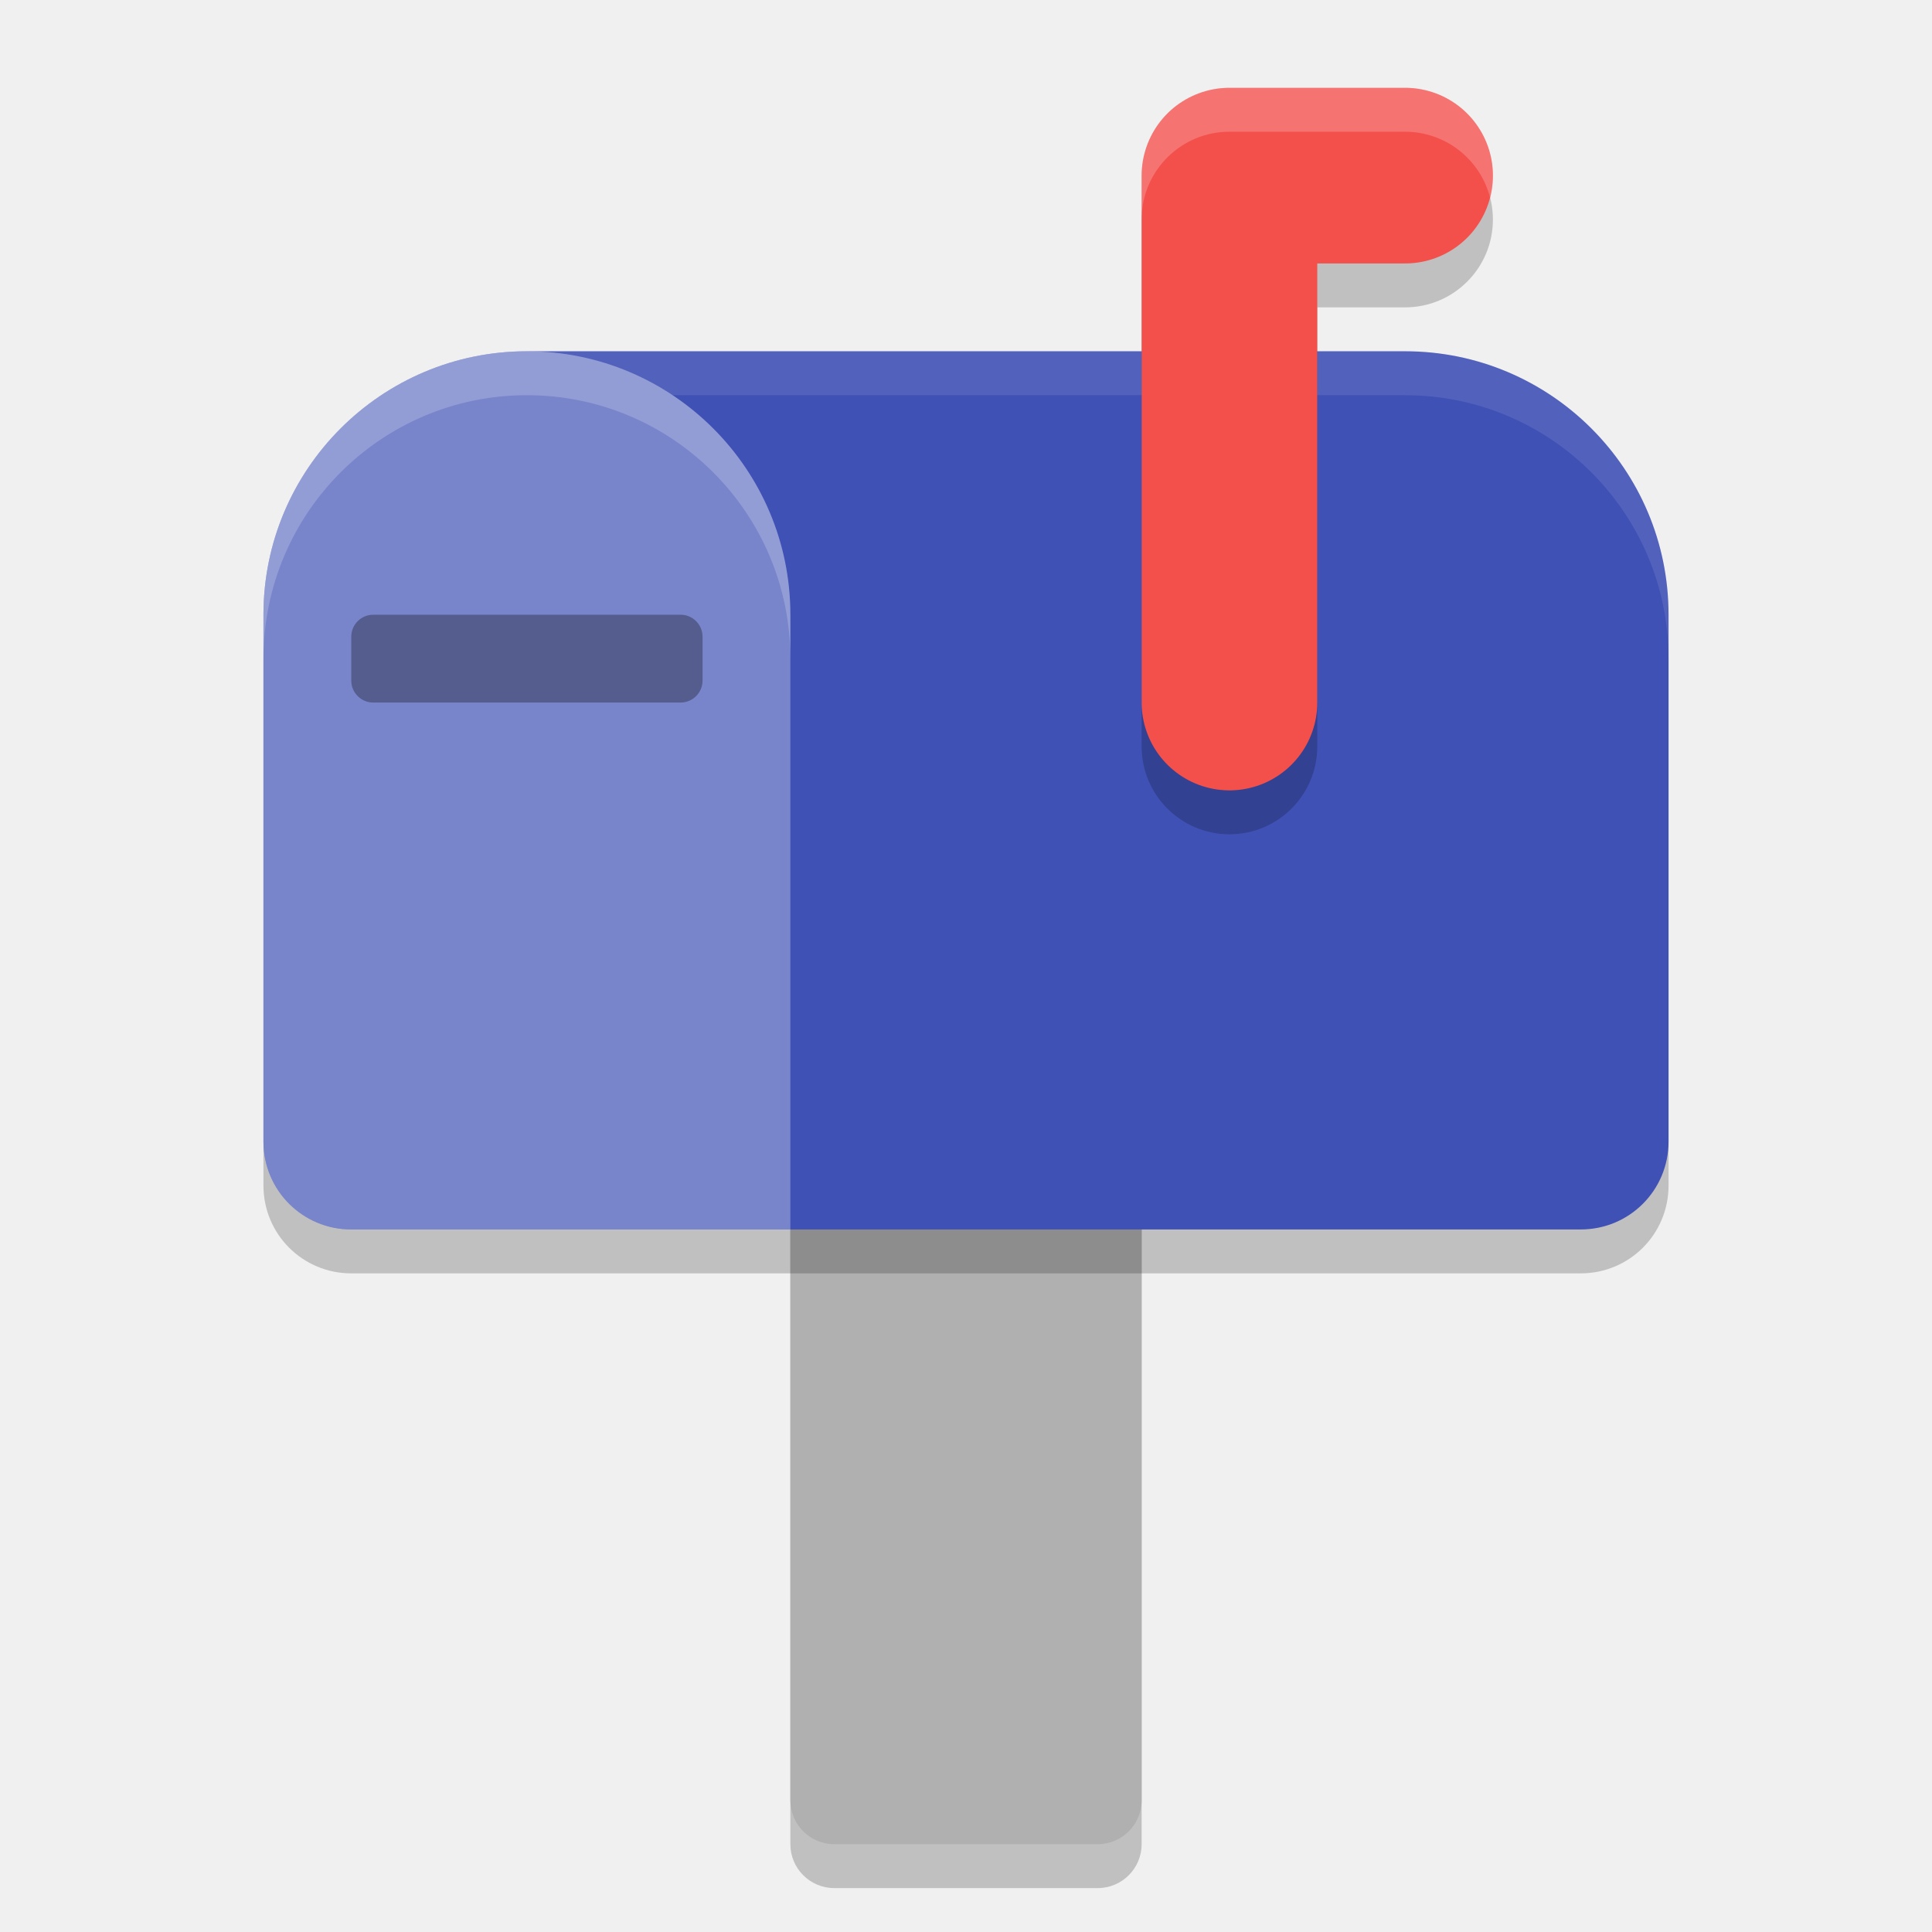
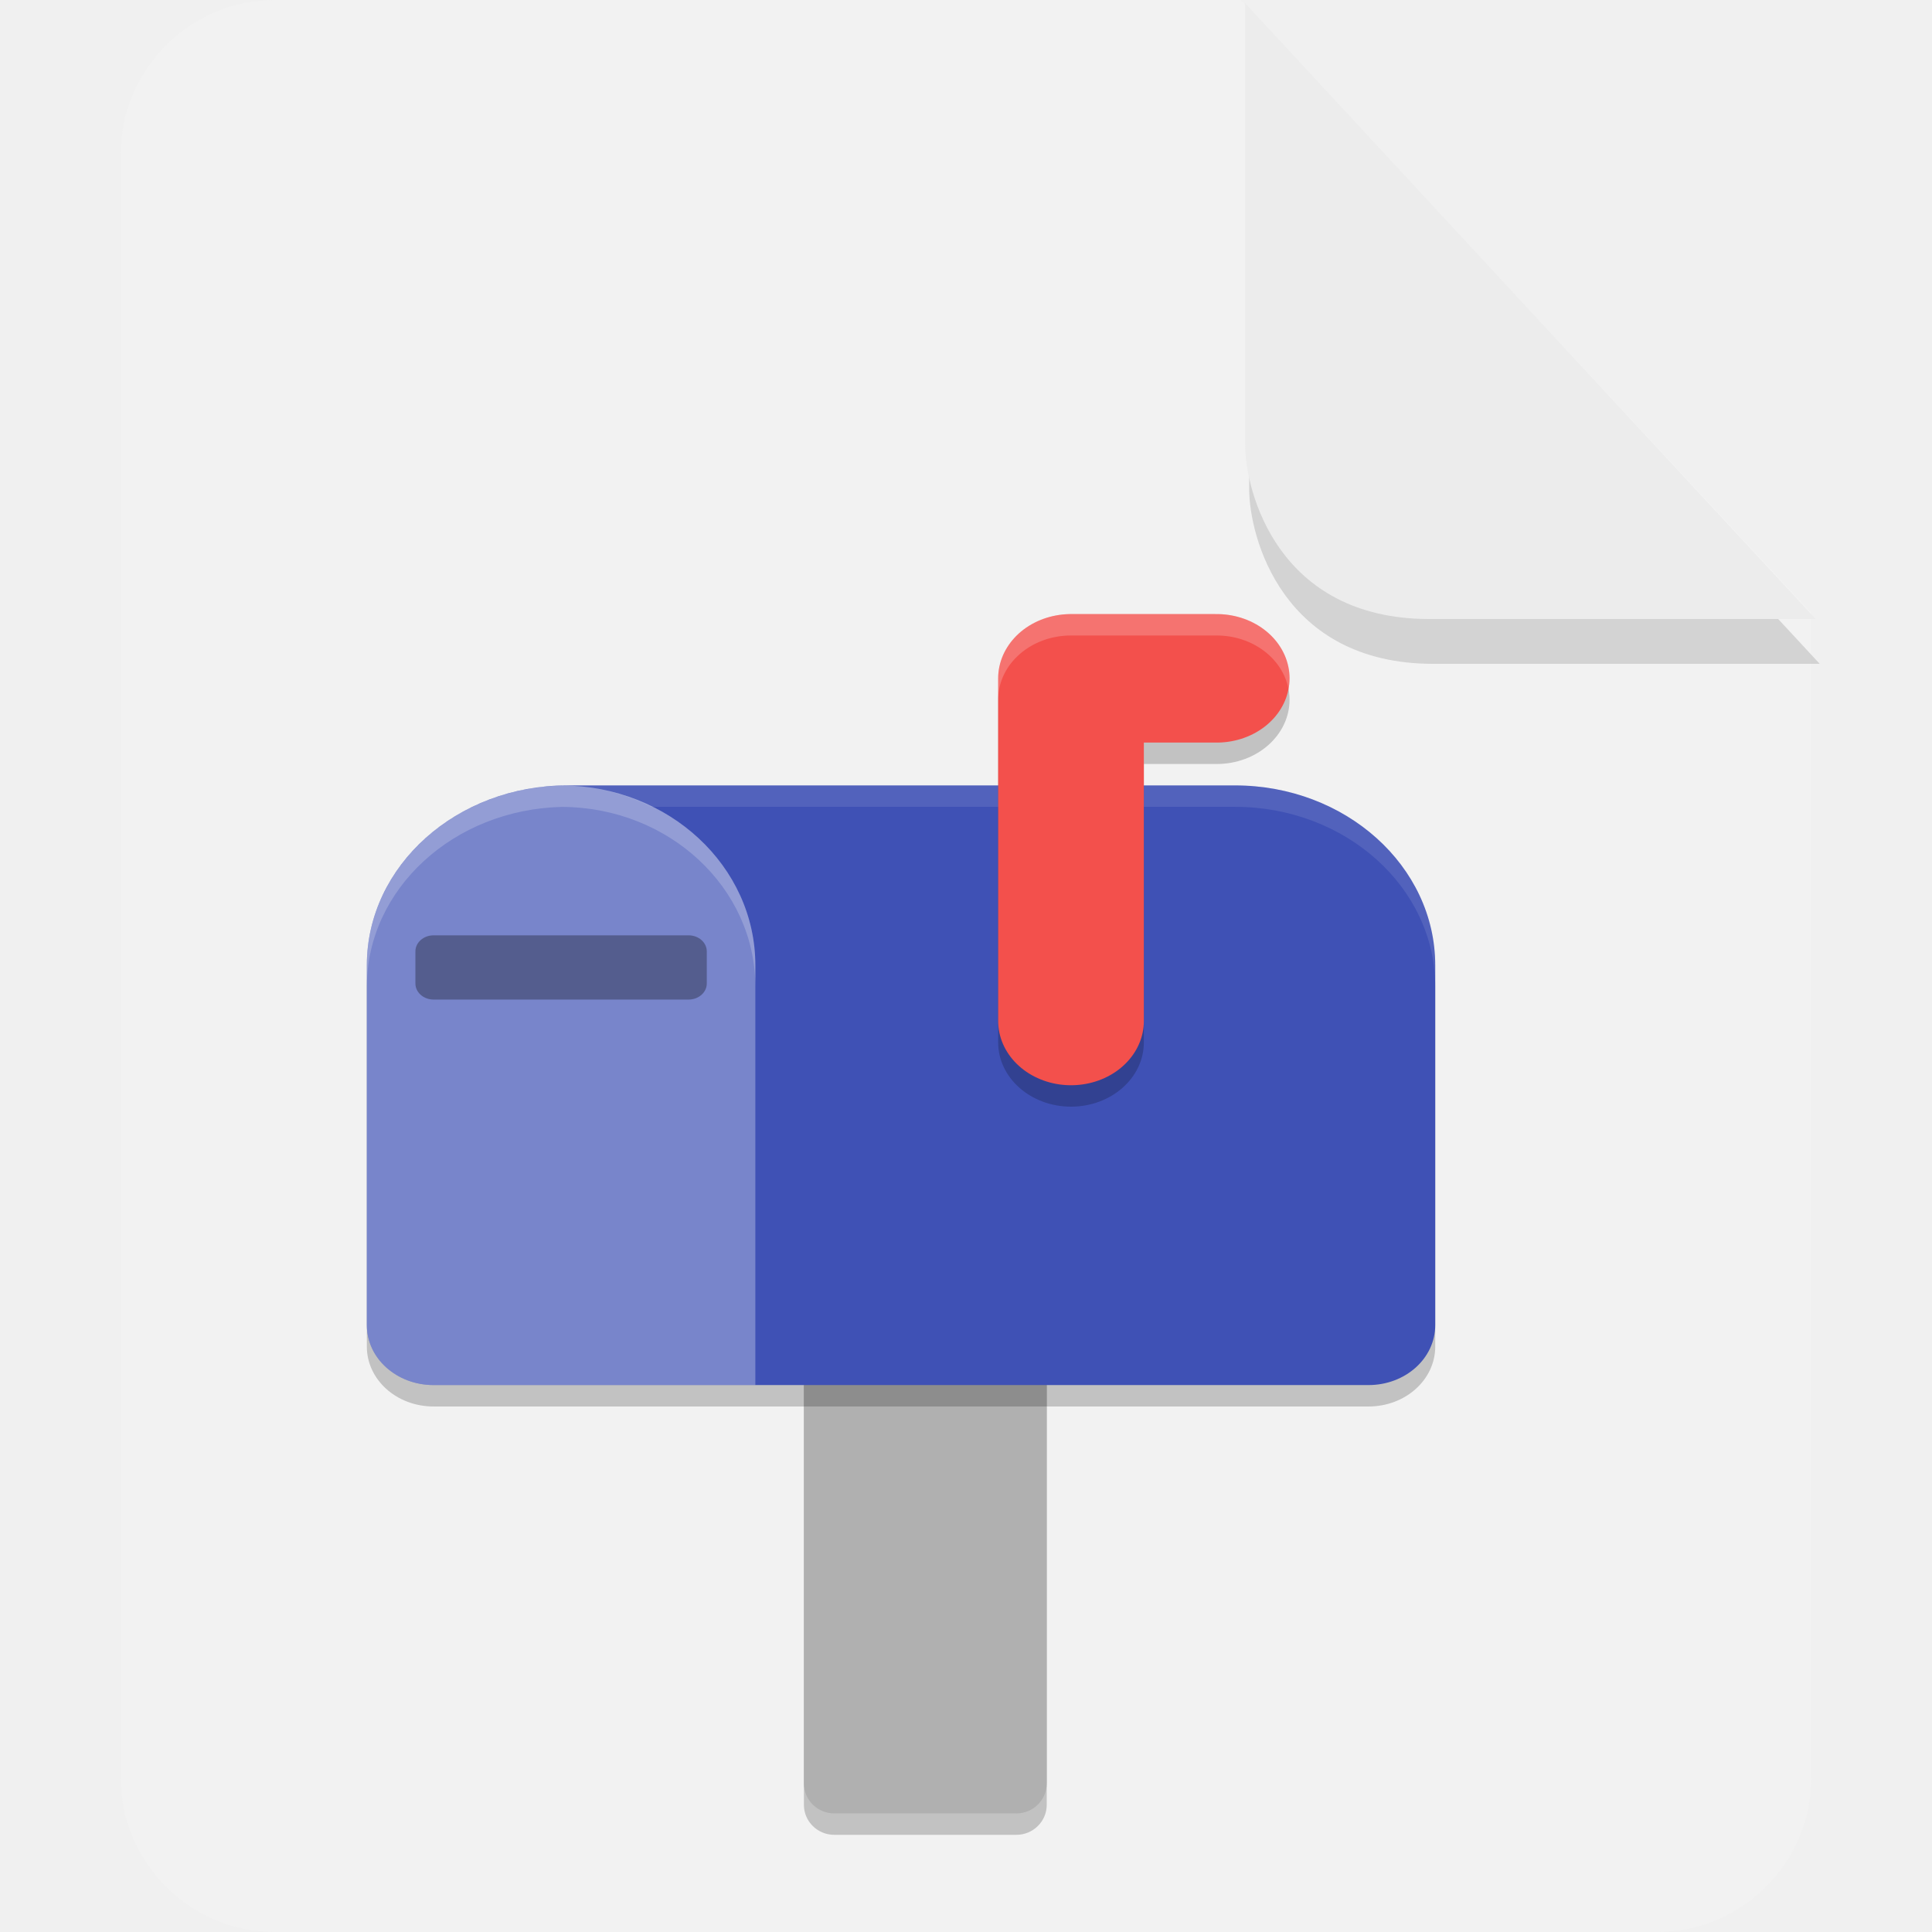
- <svg xmlns="http://www.w3.org/2000/svg" width="22" height="22" version="1.1">
-   <rect style="opacity:0.2" width="4" height="10.5" x="9" y="11" rx=".5" ry=".5" />
-   <rect style="fill:#b0b0b0" width="4" height="10.5" x="9" y="10.5" rx=".5" ry=".5" />
-   <path style="opacity:0.2" d="m 6,4.5 a 3,3 0 0 0 -3,3 v 6 c 0,0.554 0.446,1 1,1 h 14 c 0.554,0 1,-0.446 1,-1 v -6 a 3,3 0 0 0 -3,-3 z" />
-   <path style="fill:#3f51b5" d="M 6,4 A 3,3 0 0 0 3,7 v 6 c 0,0.554 0.446,1 1,1 h 14 c 0.554,0 1,-0.446 1,-1 V 7 A 3,3 0 0 0 16,4 Z" />
-   <path style="opacity:0.1;fill:#ffffff" d="M 6,4 A 3,3 0 0 1 7.658,4.5 H 16 a 3,3 0 0 1 3,3 V 7 A 3,3 0 0 0 16,4 Z" />
-   <path style="opacity:0.3;fill:#ffffff" d="M 6,4 A 3,3 0 0 0 3,7 v 6 c 0,0.554 0.446,1 1,1 H 9 V 7 A 3,3 0 0 0 6,4 Z" />
-   <path style="opacity:0.2" d="m 14,1.5 a 1,1 0 0 0 -1,1 v 6 a 1,1 0 0 0 1,1 1,1 0 0 0 1,-1 v -5 h 1 a 1,1 0 0 0 1,-1 1,1 0 0 0 -1,-1 z" />
-   <path style="fill:none;stroke:#f3504c;stroke-width:2;stroke-linecap:round;stroke-linejoin:round" d="M 14,8 V 2 h 2" />
-   <rect style="opacity:0.3" width="4" height="1" x="4" y="7" rx=".25" ry=".25" />
-   <path style="opacity:0.2;fill:#ffffff" d="M 6,4 A 3,3 0 0 0 3,7 v 0.5 a 3,3 0 0 1 3,-3 3,3 0 0 1 3,3 V 7 A 3,3 0 0 0 6,4 Z" />
-   <path style="opacity:0.2;fill:#ffffff" d="M 14,1 A 1,1 0 0 0 13,2 V 2.476 A 1,1 0 0 1 14,1.5 h 2 A 1,1 0 0 1 16.968,2.251 1,1 0 0 0 17,2 1,1 0 0 0 16,1 Z" />
+ <svg xmlns="http://www.w3.org/2000/svg" id="_图层_1" data-name="图层_1" version="1.1" viewBox="0 0 128 128" width="22" height="22" xml:space="preserve">
+   <defs id="defs1">
+     <style id="style1">
+       .st0 {
+         fill: #0071e9;
+       }
+ 
+       .st1 {
+         fill: #fff;
+       }
+ 
+       .st2 {
+         fill: #5aaaff;
+         isolation: isolate;
+         opacity: .5;
+       }
+     </style>
+     <style id="style1-6">
+       .st0 {
+         fill: #9c27b0;
+       }
+ 
+       .st1 {
+         fill: #999;
+       }
+ 
+       .st2, .st3 {
+         isolation: isolate;
+         opacity: .2;
+       }
+ 
+       .st4 {
+         display: none;
+       }
+ 
+       .st5 {
+         fill: #f4f4f4;
+       }
+ 
+       .st3 {
+         fill: #fff;
+       }
+ 
+       .st6 {
+         fill: #e4e4e4;
+       }
+ 
+       .st7 {
+         fill: #fefdfe;
+       }
+ 
+       .st8 {
+         fill: url(#_未命名的渐变_2);
+       }
+     </style>
+     <linearGradient id="_未命名的渐变_2" data-name="未命名的渐变 2" x1="1016.8" y1="-1278.7" x2="895.4" y2="-1068.3" gradientTransform="matrix(0.3,0,0,-0.3,-274,-343.5)" gradientUnits="userSpaceOnUse">
+       <stop offset="0" stop-color="#ff5c41" id="stop1" />
+       <stop offset="1" stop-color="#fe177d" id="stop2" />
+     </linearGradient>
+   </defs>
+   <path class="st0" d="M18.2,0c-5.6,0-10.2,4.6-10.2,10.2v107.6c0,5.6,4.6,10.2,10.2,10.2h91.6c5.6,0,10.2-4.6,10.2-10.2V40.6L82.2,0H18.2Z" id="path1" style="fill:#f2f2f2;fill-opacity:1" />
+   <path class="st2" d="M 82.761,3.181 V 32.381 c 0,3.2 2.2,11.6 12.2,11.6 H 120.561 Z" id="path2" style="opacity:0.5;fill:#b3b3b3;fill-opacity:1" />
+   <path class="st2" d="M 82.491,0.211 V 29.411 c 0,3.2 2.2,11.6 12.2,11.6 h 25.6 z" id="path2-5" style="opacity:1;isolation:isolate;fill:#ececec;fill-opacity:1" />
+   <g id="g1" transform="matrix(1.608719,0,0,1.418898,8.216906,35.00862)">
+     <rect style="opacity:0.2" width="10" height="29.4" x="28" y="31.6" rx="1.25" ry="1.4" id="rect1" />
+     <rect style="fill:#b0b0b0" width="10" height="29.4" x="28" y="30.6" rx="1.25" ry="1.4" id="rect2" />
+     <path style="opacity:0.2" d="m 18.25,13 a 8.25,8.4 0 0 0 -8.25,8.4 v 16.8 c 0,1.551 1.226,2.8 2.75,2.8 h 38.5 c 1.524,0 2.75,-1.249 2.75,-2.8 v -16.8 a 8.25,8.4 0 0 0 -8.25,-8.4 z" id="path2-7" />
+     <path style="fill:#3f51b5" d="m 18.25,12 a 8.25,8.4 0 0 0 -8.25,8.4 v 16.8 c 0,1.551 1.226,2.8 2.75,2.8 h 38.5 c 1.524,0 2.75,-1.249 2.75,-2.8 v -16.8 a 8.25,8.4 0 0 0 -8.25,-8.4 z" id="path3" />
+     <path style="opacity:0.3;fill:#ffffff" d="M 18.043,12.004 A 8.25,8.4 0 0 0 10,20.398 v 16.801 c 0,1.551 1.226,2.801 2.75,2.801 H 26 V 20.398 c 0,-4.624 -3.559,-8.37 -7.957,-8.395 z" id="path4" />
+     <path style="opacity:0.2" d="m 39,5 a 3,3 0 0 0 -3,3 V 24 a 3,3 0 0 0 3,3 3,3 0 0 0 3,-3 v -13 h 3 a 3,3 0 0 0 3,-3 3,3 0 0 0 -3,-3 z" id="path5" />
+     <path style="opacity:0.1;fill:#ffffff" d="m 18.25,12 c -0.066,4.85e-4 -0.133,0.002 -0.199,0.004 1.328,0.009 2.564,0.378 3.656,0.996 H 45.75 c 4.556,0 8.249,3.76 8.25,8.398 v -1 C 53.999,15.76 50.306,12 45.75,12 Z" id="path6" />
+     <path style="fill:none;stroke:#f3504c;stroke-width:6;stroke-linecap:round;stroke-linejoin:round" d="M 39,23 V 7 h 6" id="path7" />
+     <rect style="opacity:0.3" width="12" height="3" x="12" y="19" rx="0.75" ry="0.75" id="rect7" />
+     <path style="opacity:0.2;fill:#ffffff" d="M 39,4 A 3,3 0 0 0 36,7 V 7.949 A 3,3 0 0 1 39,5 h 6 A 3,3 0 0 1 47.957,7.498 3,3 0 0 0 48,7 3,3 0 0 0 45,4 Z" id="path8" />
+     <path style="opacity:0.2;fill:#ffffff" d="M 18.043,12.004 A 8.25,8.4 0 0 0 10,20.398 v 0.994 a 8.25,8.4 0 0 1 8.043,-8.389 C 22.441,13.029 26,16.775 26,21.398 v -1 c 0,-4.624 -3.559,-8.37 -7.957,-8.395 z" id="path9" />
+   </g>
</svg>
